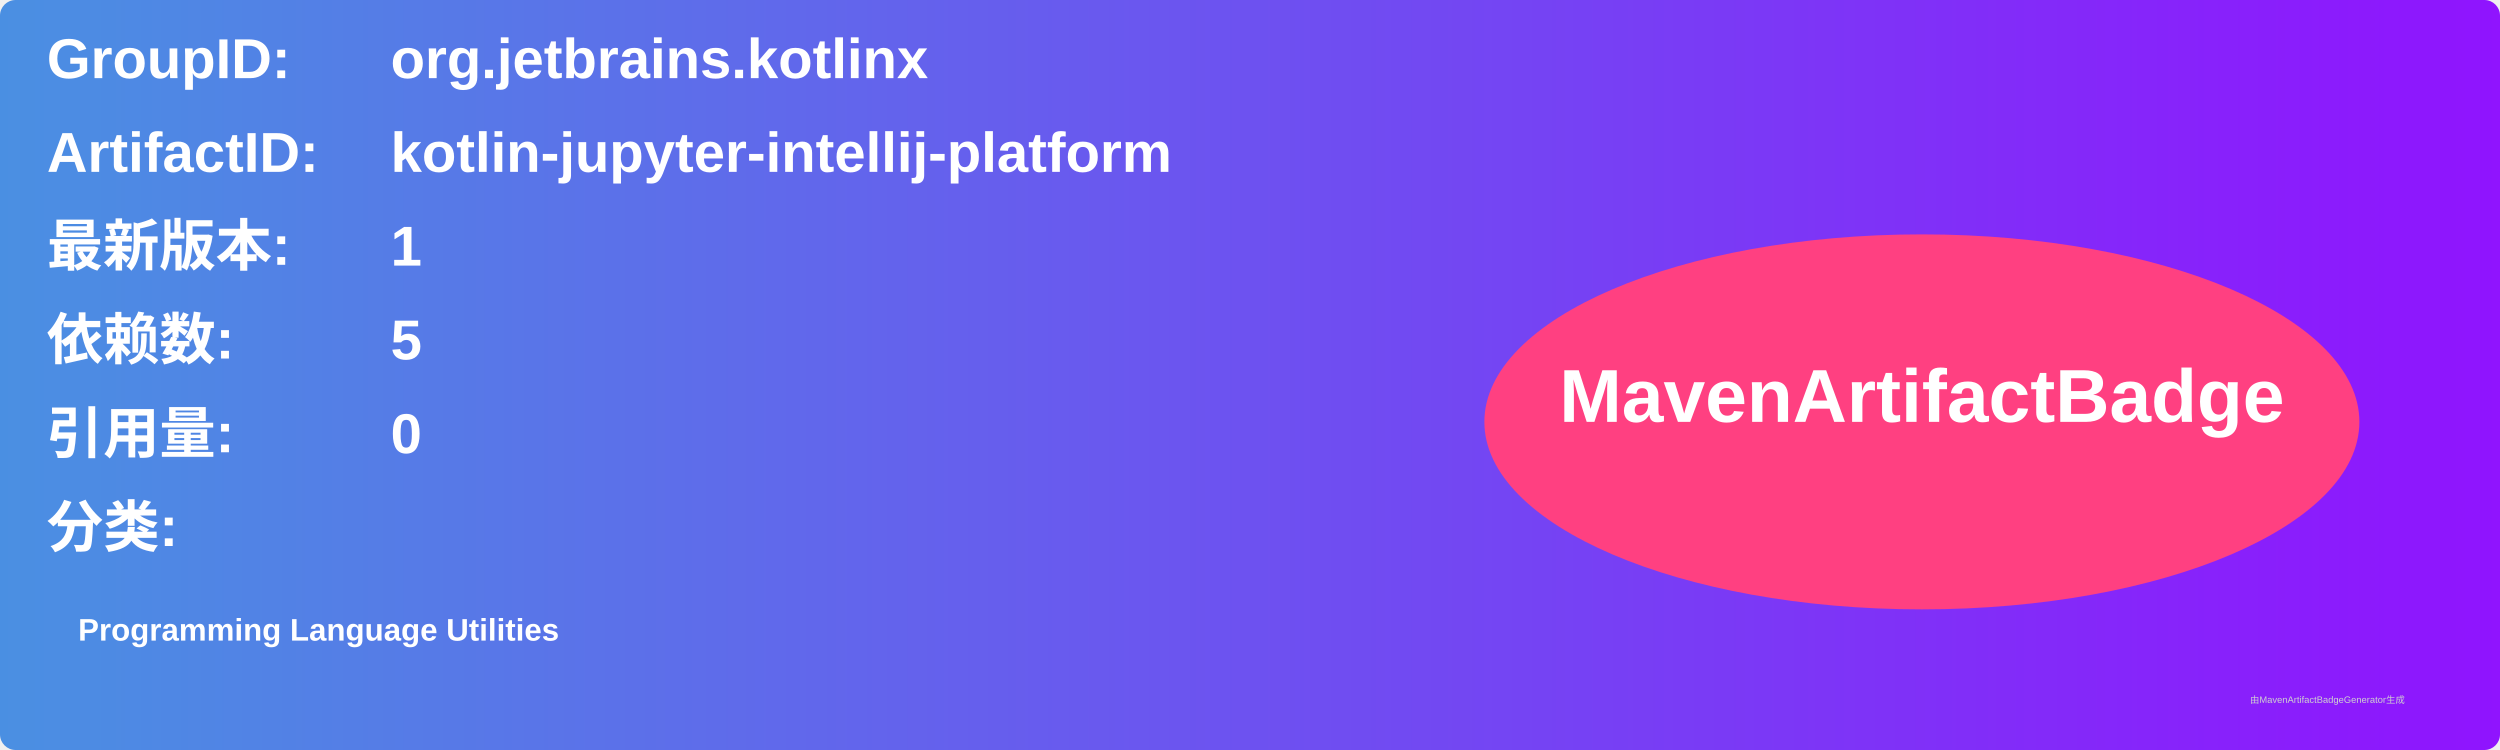
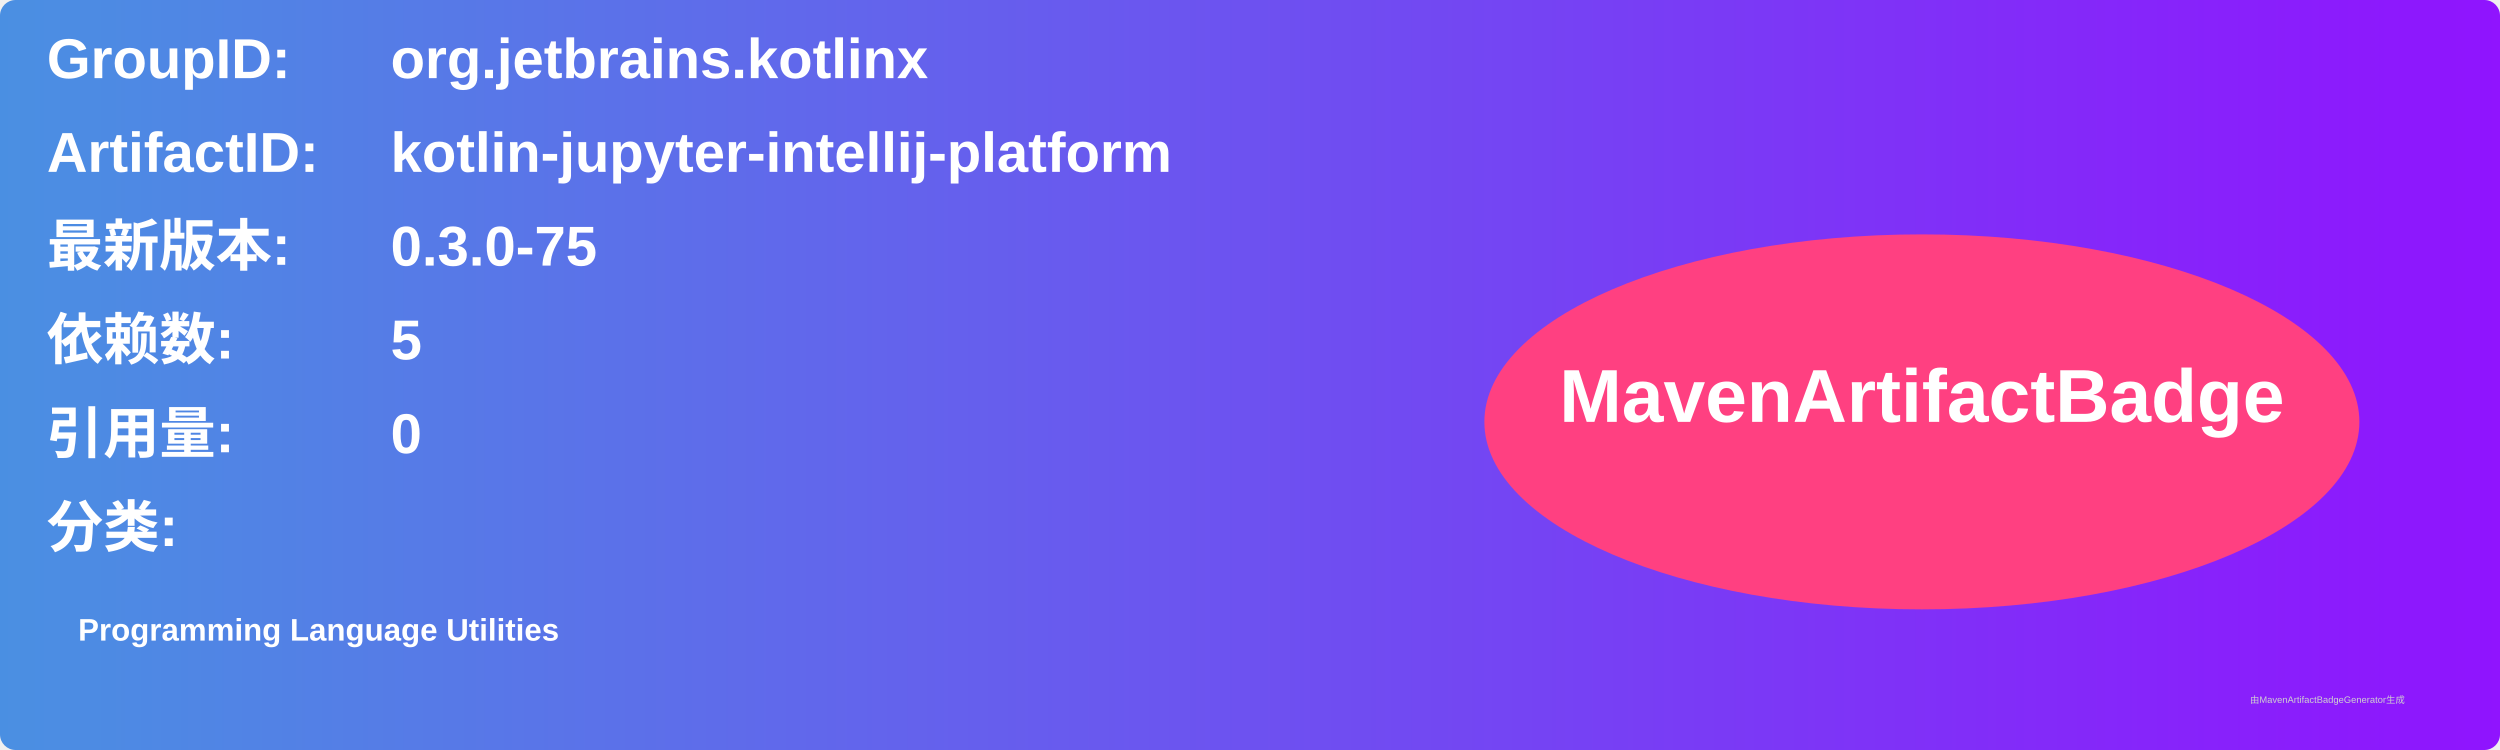
<svg xmlns="http://www.w3.org/2000/svg" width="800" height="240" viewBox="0 0 800 240">
  <linearGradient id="grad" x1="0%" y1="0%" x2="100%" y2="0%">
    <stop offset="0%" stop-color="#4a90e2" />
    <stop offset="100%" stop-color="#9013fe" />
  </linearGradient>
  <rect width="100%" height="100%" rx="5" ry="5" fill="url(#grad)" />
  <g transform="translate(15, 15)">
    <text x="0" y="10" font-family="Arial" font-size="18" fill="white" font-weight="bold" width="260">GroupID:</text>
    <text x="110" y="10" font-family="Arial" font-size="18" fill="white" font-weight="bold" width="460">org.jetbrains.kotlinx</text>
    <text x="0" y="40" font-family="Arial" font-size="18" fill="white" font-weight="bold" width="260">ArtifactID:</text>
    <text x="110" y="40" font-family="Arial" font-size="18" fill="white" font-weight="bold" width="460">kotlin-jupyter-intellij-platform</text>
    <text x="0" y="70" font-family="Arial" font-size="18" fill="white" font-weight="bold">最新版本:</text>
    <text x="110" y="70" font-family="Arial" font-size="18" fill="white" font-weight="bold">
-       <tspan font-weight="bold">1</tspan>
+       <tspan font-weight="bold">0.3.0-75</tspan>
    </text>
    <text x="0" y="100" font-family="Arial" font-size="18" fill="white" font-weight="bold">依赖数: </text>
    <text x="110" y="100" font-family="Arial" font-size="18" fill="white">
      <tspan font-weight="bold">5</tspan>
    </text>
    <text x="0" y="130" font-family="Arial" font-size="18" fill="white" font-weight="bold">引用量: </text>
    <text x="110" y="130" font-family="Arial" font-size="18" fill="white">
      <tspan font-weight="bold">0</tspan>
    </text>
    <text x="0" y="160" font-family="Arial" font-size="18" fill="white" font-weight="bold">分类:</text>
    <text x="10" y="190" font-family="Arial" font-size="10" fill="white">
      <tspan font-weight="bold">Programming Language Utilities</tspan>
    </text>
    <ellipse cx="600" cy="120" rx="140" ry="60" fill="#ff4081" />
    <text x="600" y="120" text-anchor="middle" font-family="Arial" font-size="24" fill="white" font-weight="bold">MavenArtifactBadge</text>
  </g>
  <text x="720" y="225" font-family="Arial" font-size="3" fill="#d0d0d0">由MavenArtifactBadgeGenerator生成</text>
</svg>
